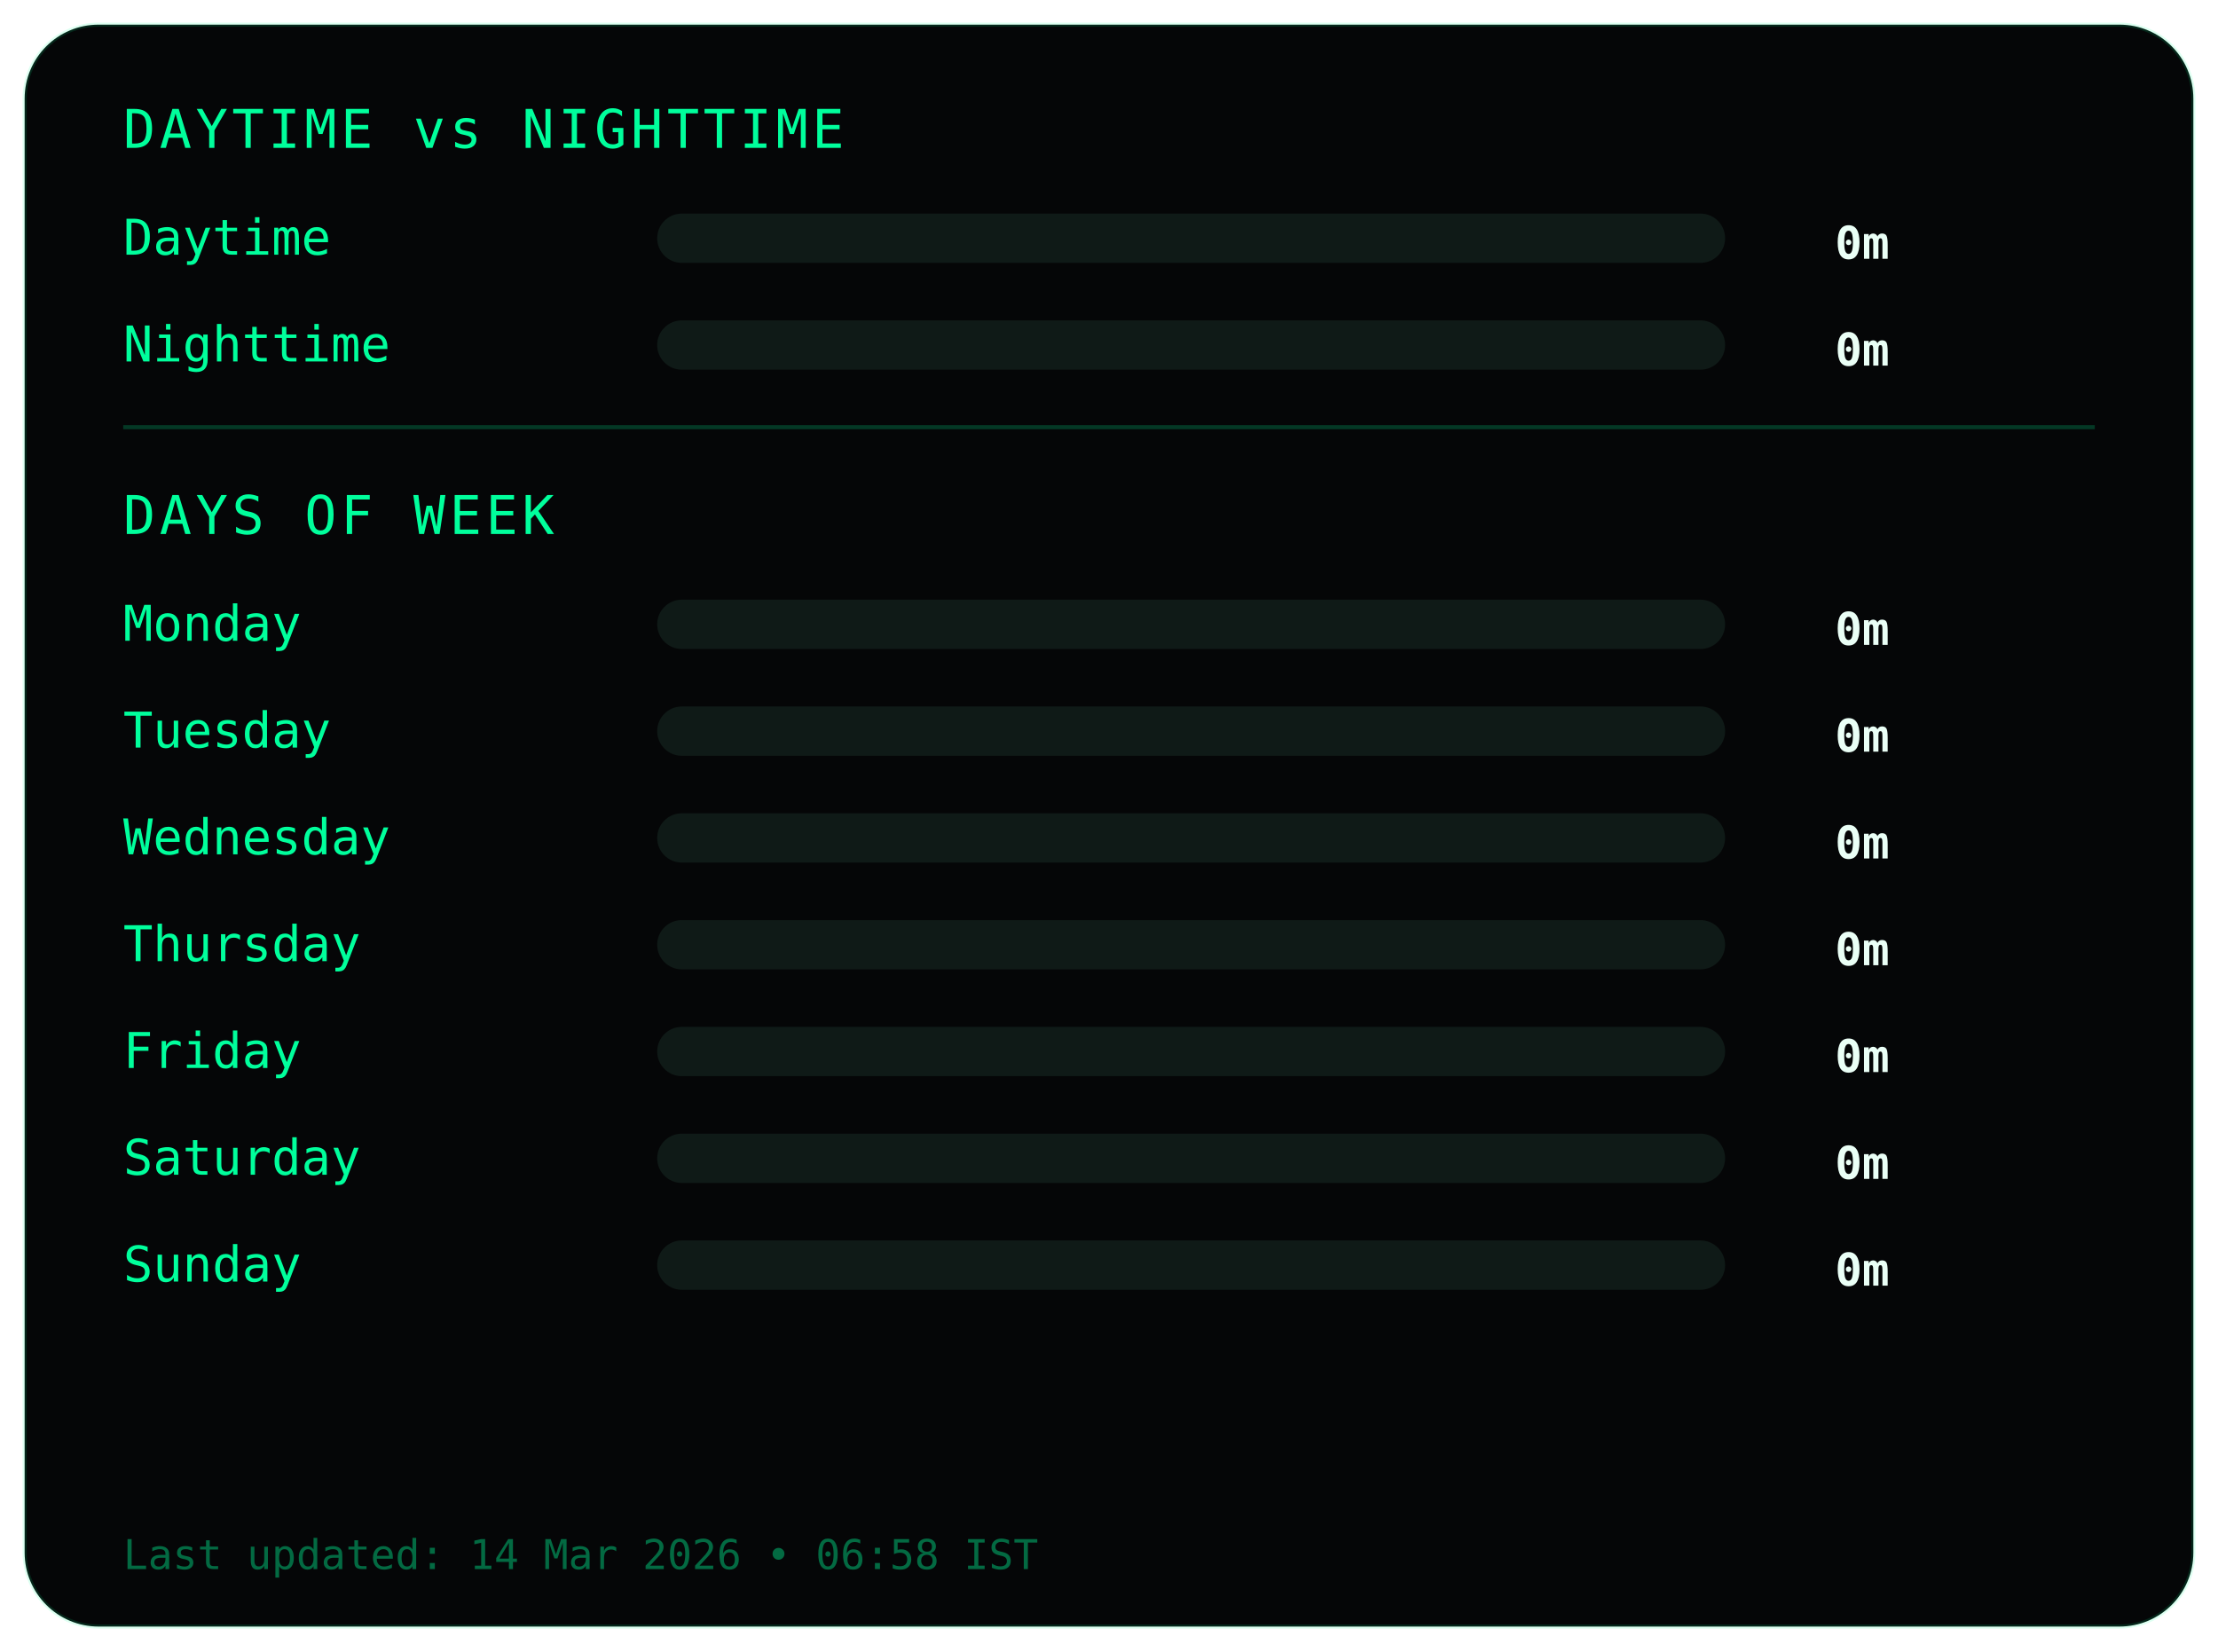
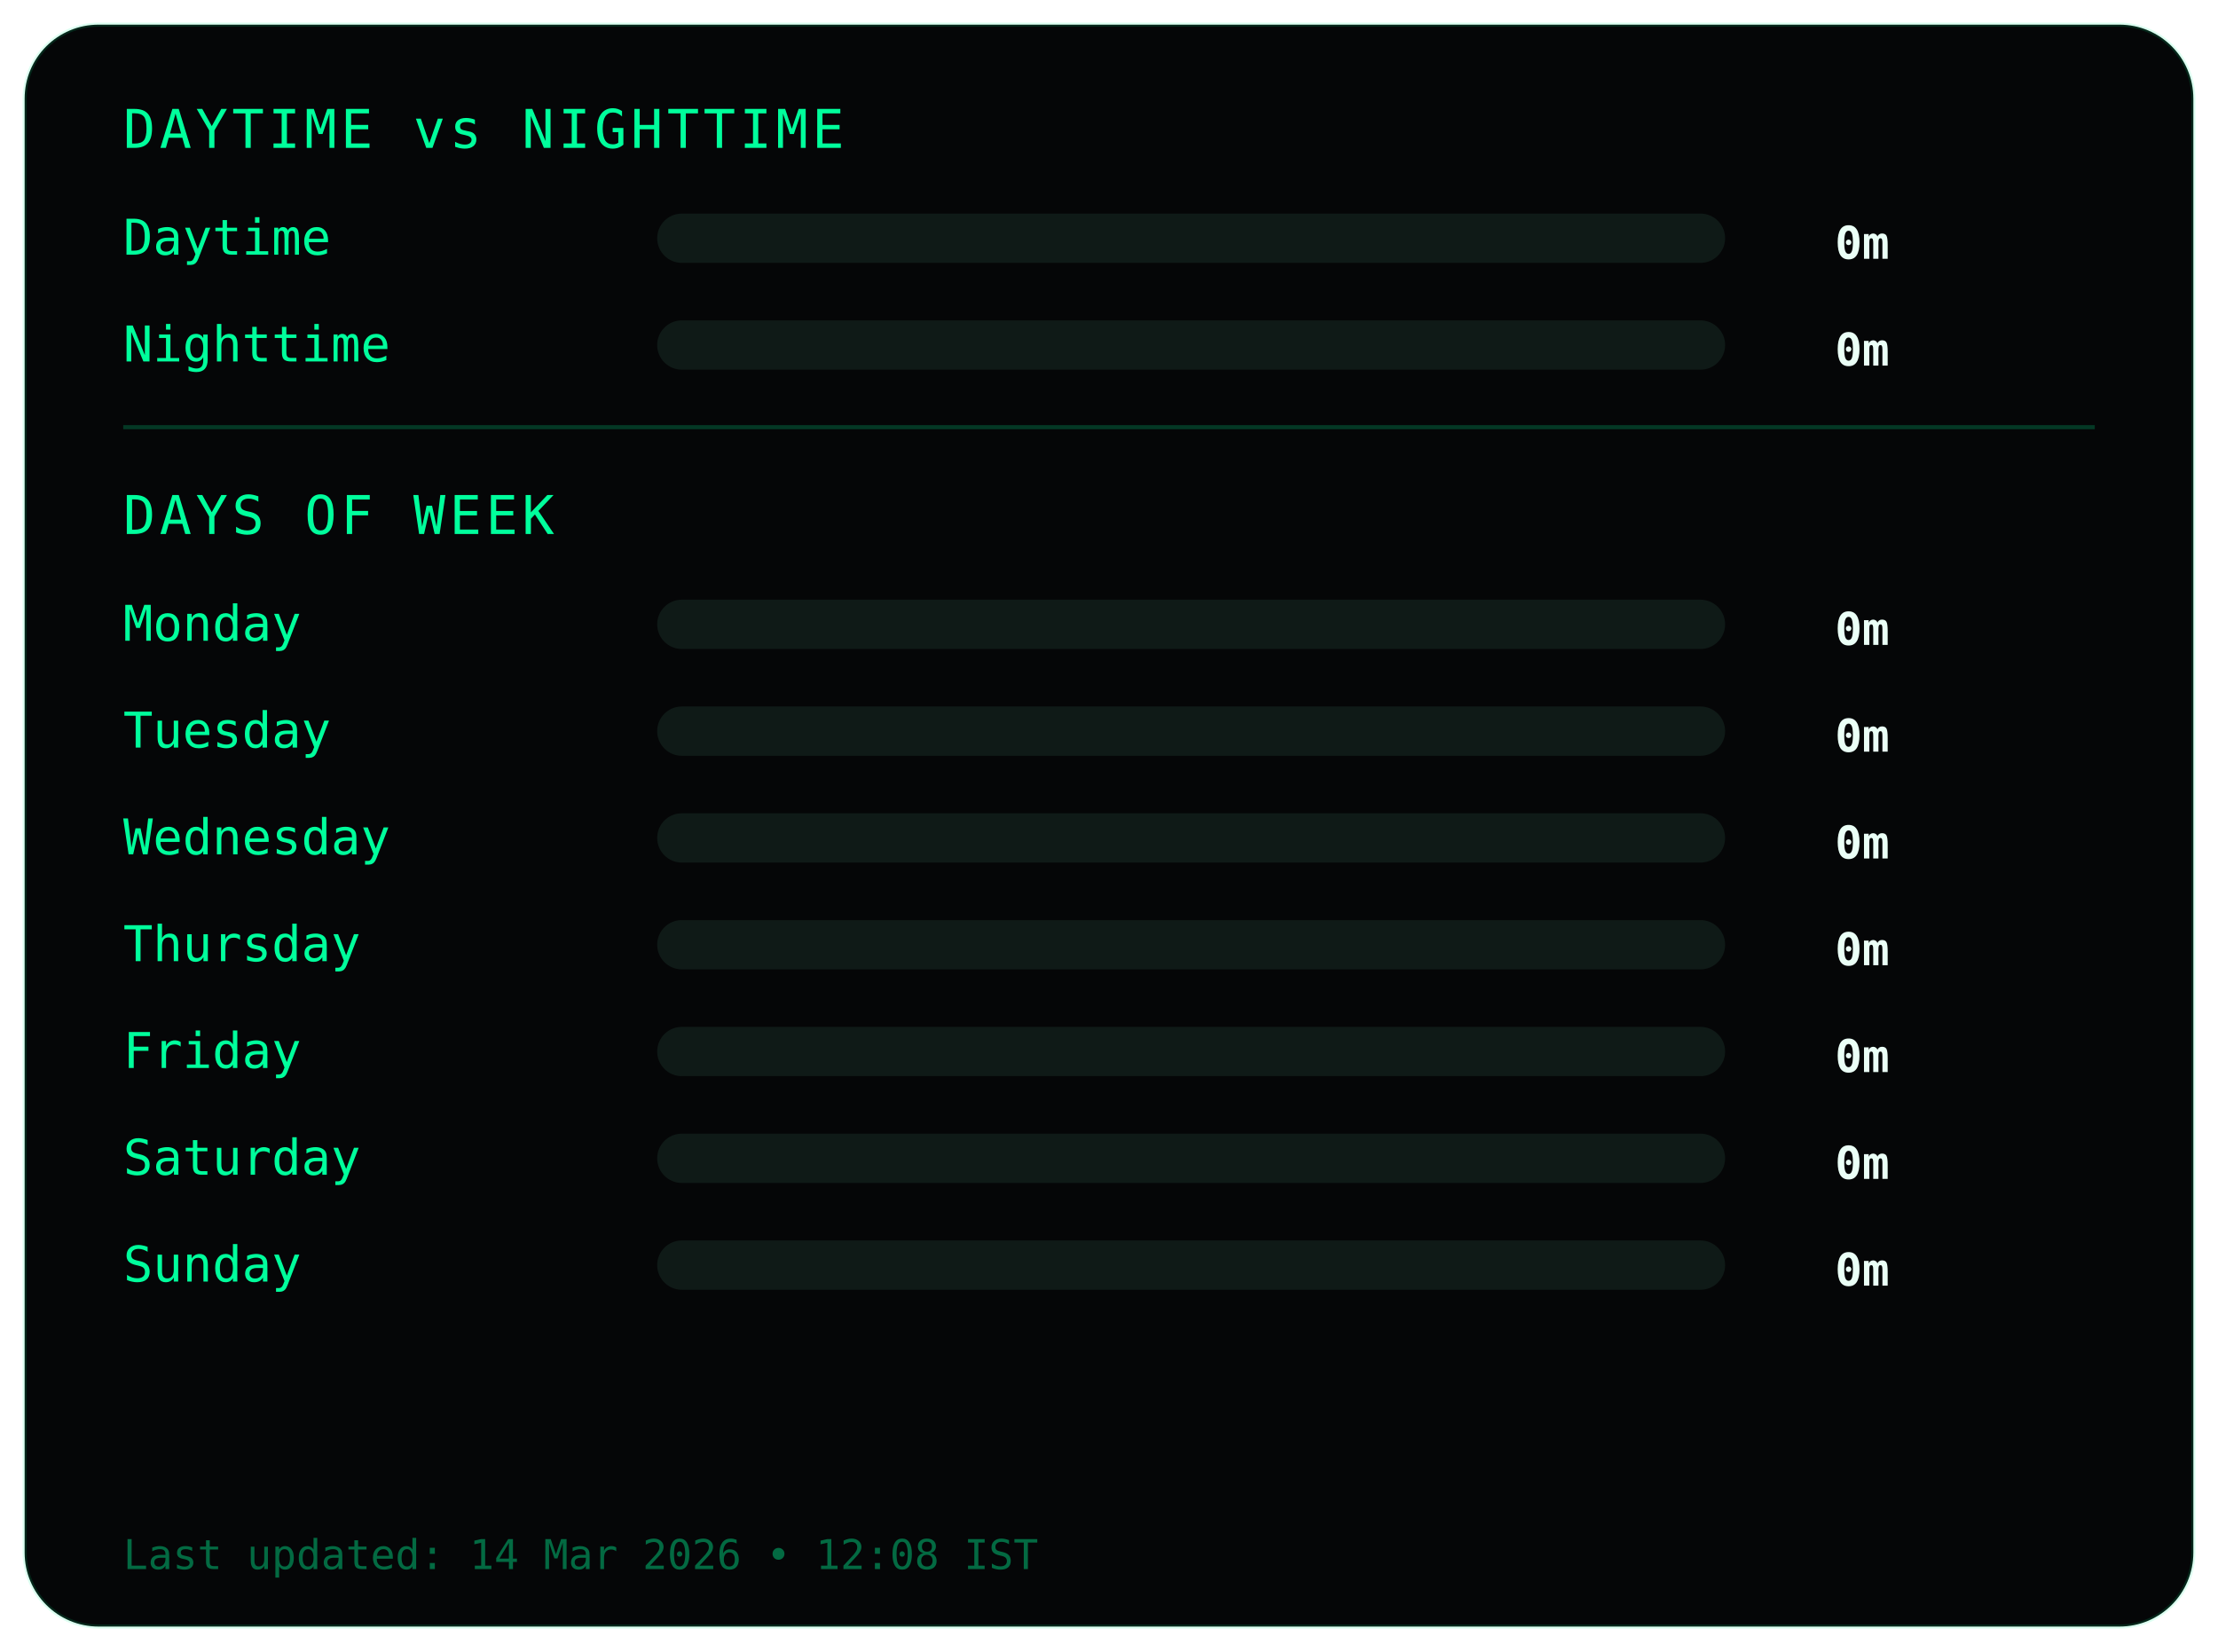
<svg xmlns="http://www.w3.org/2000/svg" width="540" height="402">
  <style>
.frame {
  fill:#050607;
  stroke:#00ff9c22;
  stroke-width:1;
}
.title {
  fill:#00ff9c;
  font-family:monospace;
  font-size:13px;
  letter-spacing:1px;
}
.label {
  fill:#00ff9c;
  font-family:monospace;
  font-size:12px;
}
.value {
  fill:#eafff6;
  font-family:monospace;
  font-size:11px;
  font-weight:bold;
  text-anchor:end;
}
.bar-bg { fill:#0f1a17; }
.bar { fill:#00ff9c; }
.divider { stroke:#00ff9c33; }
.footer {
  fill:#00ff9c66;
  font-family:monospace;
  font-size:10px;
}
</style>
  <rect class="frame" x="6" y="6" rx="18" width="528" height="390" />
  <text class="title" x="30" y="36">DAYTIME vs NIGHTTIME</text>
  <text class="label" x="30" y="62">Daytime</text>
  <rect class="bar-bg" x="160" y="52" width="260" height="12" rx="6" />
  <rect class="bar" x="160" y="52" width="0" height="12" rx="6" />
  <text class="value" x="460" y="63">0m</text>
  <text class="label" x="30" y="88">Nighttime</text>
  <rect class="bar-bg" x="160" y="78" width="260" height="12" rx="6" />
  <rect class="bar" x="160" y="78" width="0" height="12" rx="6" />
  <text class="value" x="460" y="89">0m</text>
  <line class="divider" x1="30" y1="104" x2="510" y2="104" />
  <text class="title" x="30" y="130">DAYS OF WEEK</text>
  <text class="label" x="30" y="156">Monday</text>
  <rect class="bar-bg" x="160" y="146" width="260" height="12" rx="6" />
  <rect class="bar" x="160" y="146" width="0" height="12" rx="6" />
  <text class="value" x="460" y="157">0m</text>
  <text class="label" x="30" y="182">Tuesday</text>
  <rect class="bar-bg" x="160" y="172" width="260" height="12" rx="6" />
  <rect class="bar" x="160" y="172" width="0" height="12" rx="6" />
  <text class="value" x="460" y="183">0m</text>
  <text class="label" x="30" y="208">Wednesday</text>
  <rect class="bar-bg" x="160" y="198" width="260" height="12" rx="6" />
  <rect class="bar" x="160" y="198" width="0" height="12" rx="6" />
  <text class="value" x="460" y="209">0m</text>
  <text class="label" x="30" y="234">Thursday</text>
  <rect class="bar-bg" x="160" y="224" width="260" height="12" rx="6" />
  <rect class="bar" x="160" y="224" width="0" height="12" rx="6" />
  <text class="value" x="460" y="235">0m</text>
  <text class="label" x="30" y="260">Friday</text>
  <rect class="bar-bg" x="160" y="250" width="260" height="12" rx="6" />
  <rect class="bar" x="160" y="250" width="0" height="12" rx="6" />
  <text class="value" x="460" y="261">0m</text>
  <text class="label" x="30" y="286">Saturday</text>
  <rect class="bar-bg" x="160" y="276" width="260" height="12" rx="6" />
  <rect class="bar" x="160" y="276" width="0" height="12" rx="6" />
  <text class="value" x="460" y="287">0m</text>
  <text class="label" x="30" y="312">Sunday</text>
  <rect class="bar-bg" x="160" y="302" width="260" height="12" rx="6" />
  <rect class="bar" x="160" y="302" width="0" height="12" rx="6" />
  <text class="value" x="460" y="313">0m</text>
  <text class="footer" x="30" y="382">
- Last updated: 14 Mar 2026 • 06:58 IST
+ Last updated: 14 Mar 2026 • 12:08 IST
</text>
</svg>
